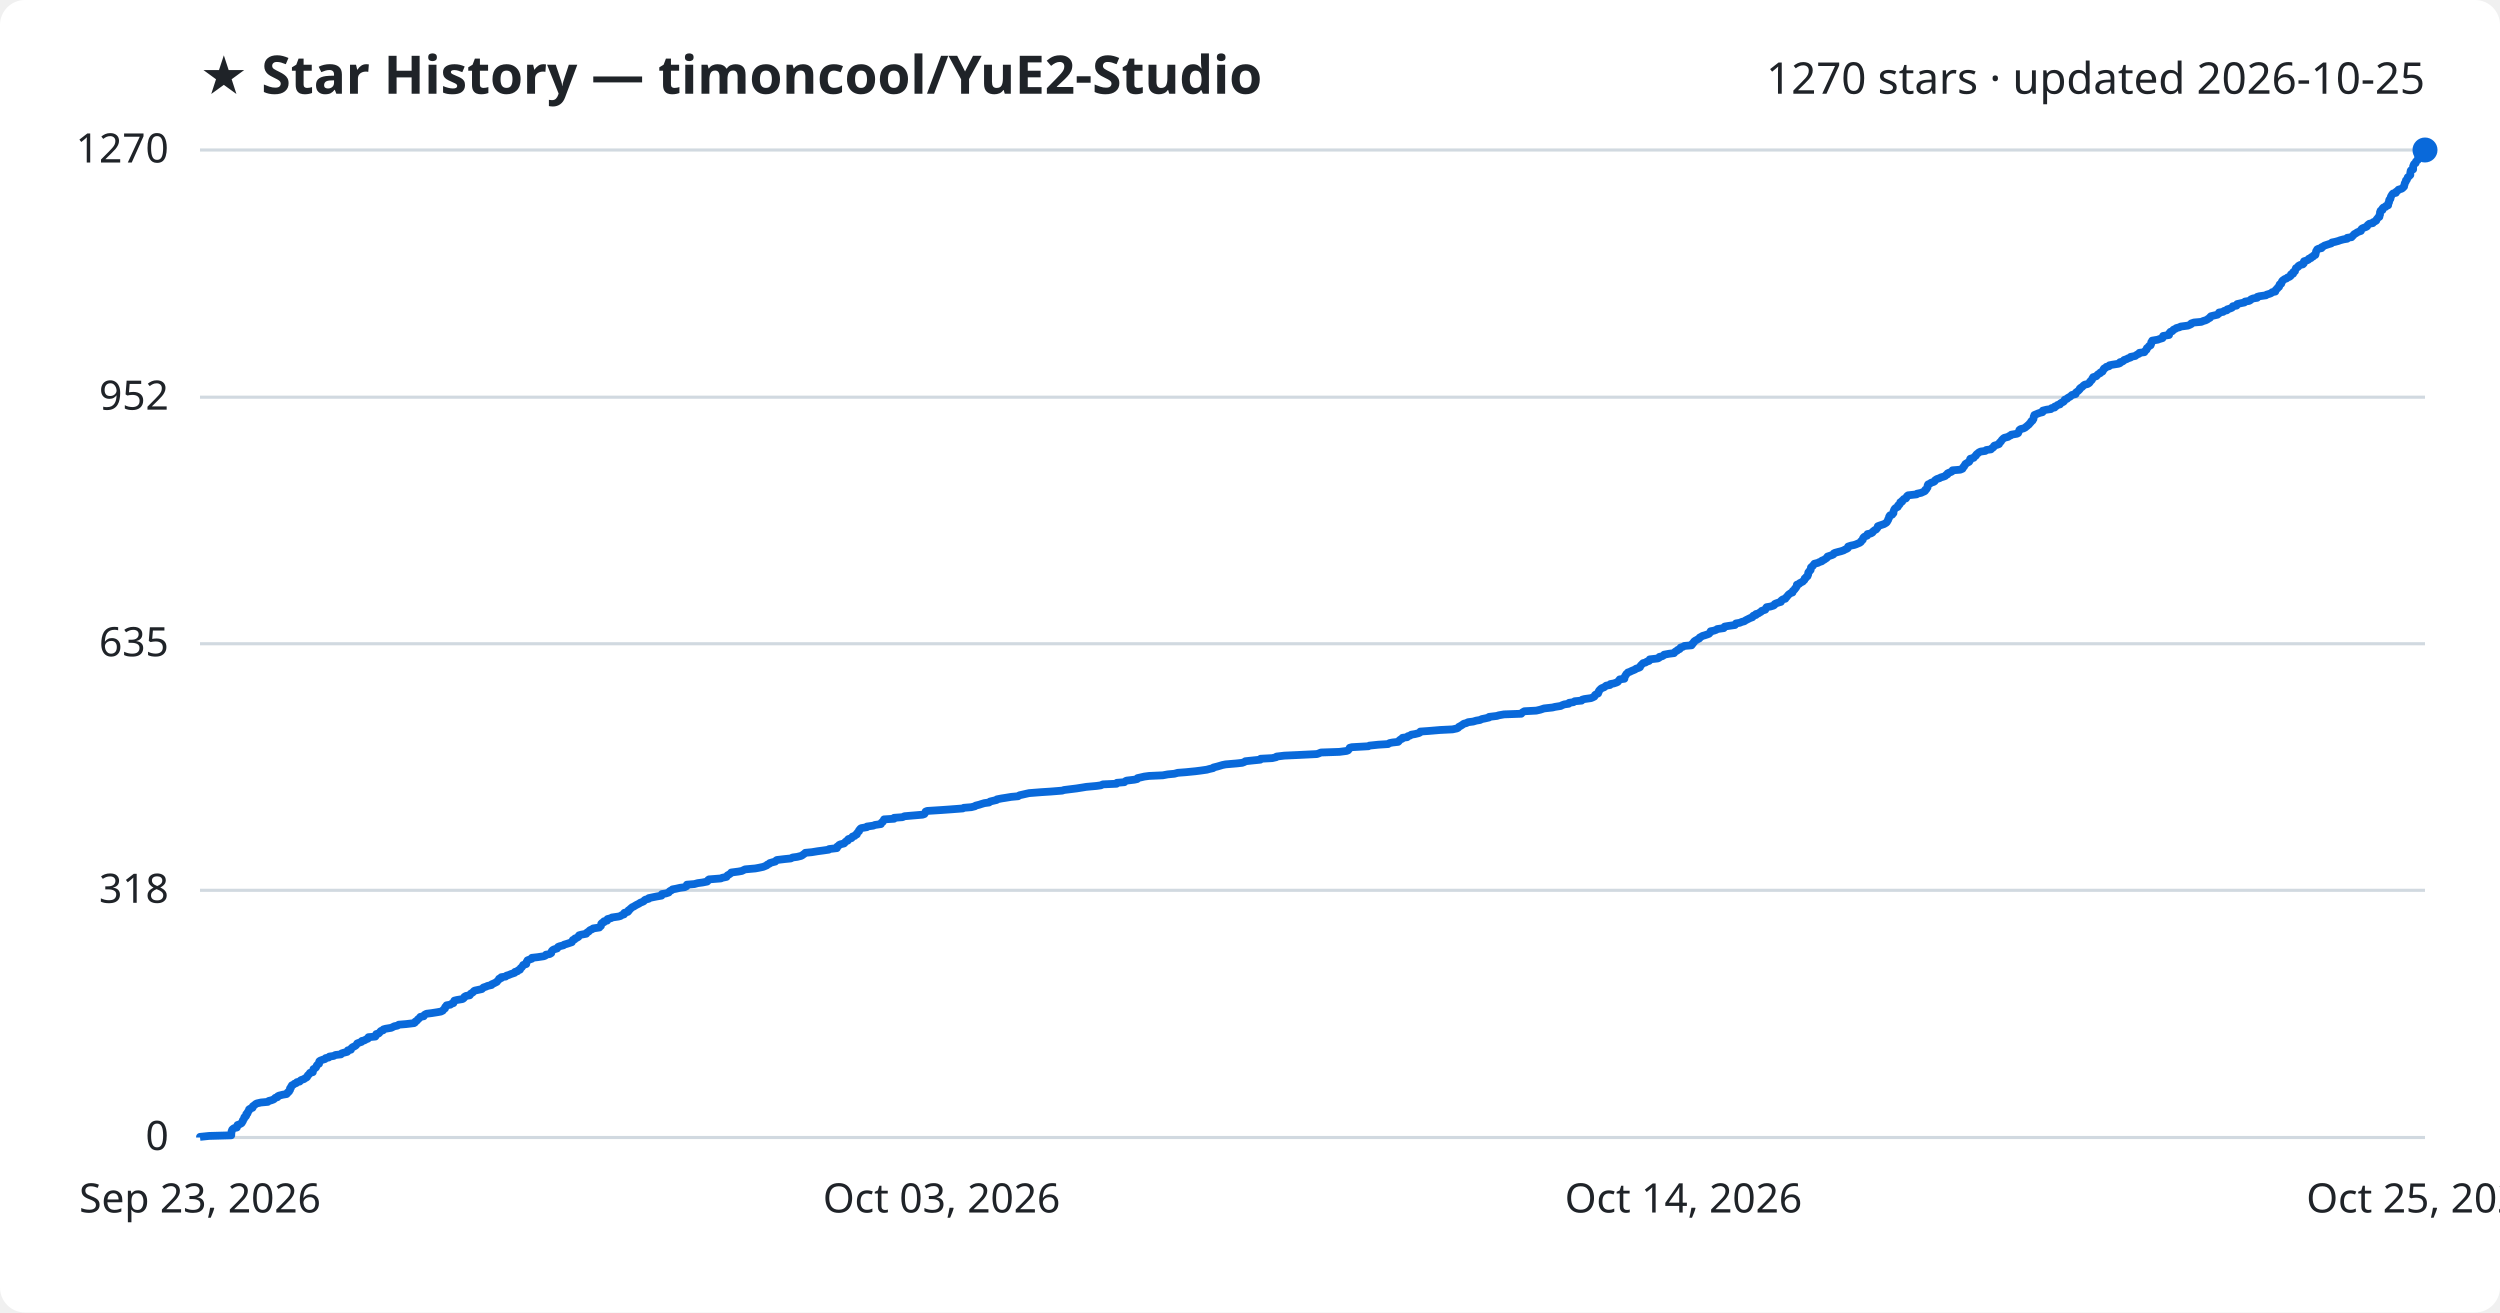
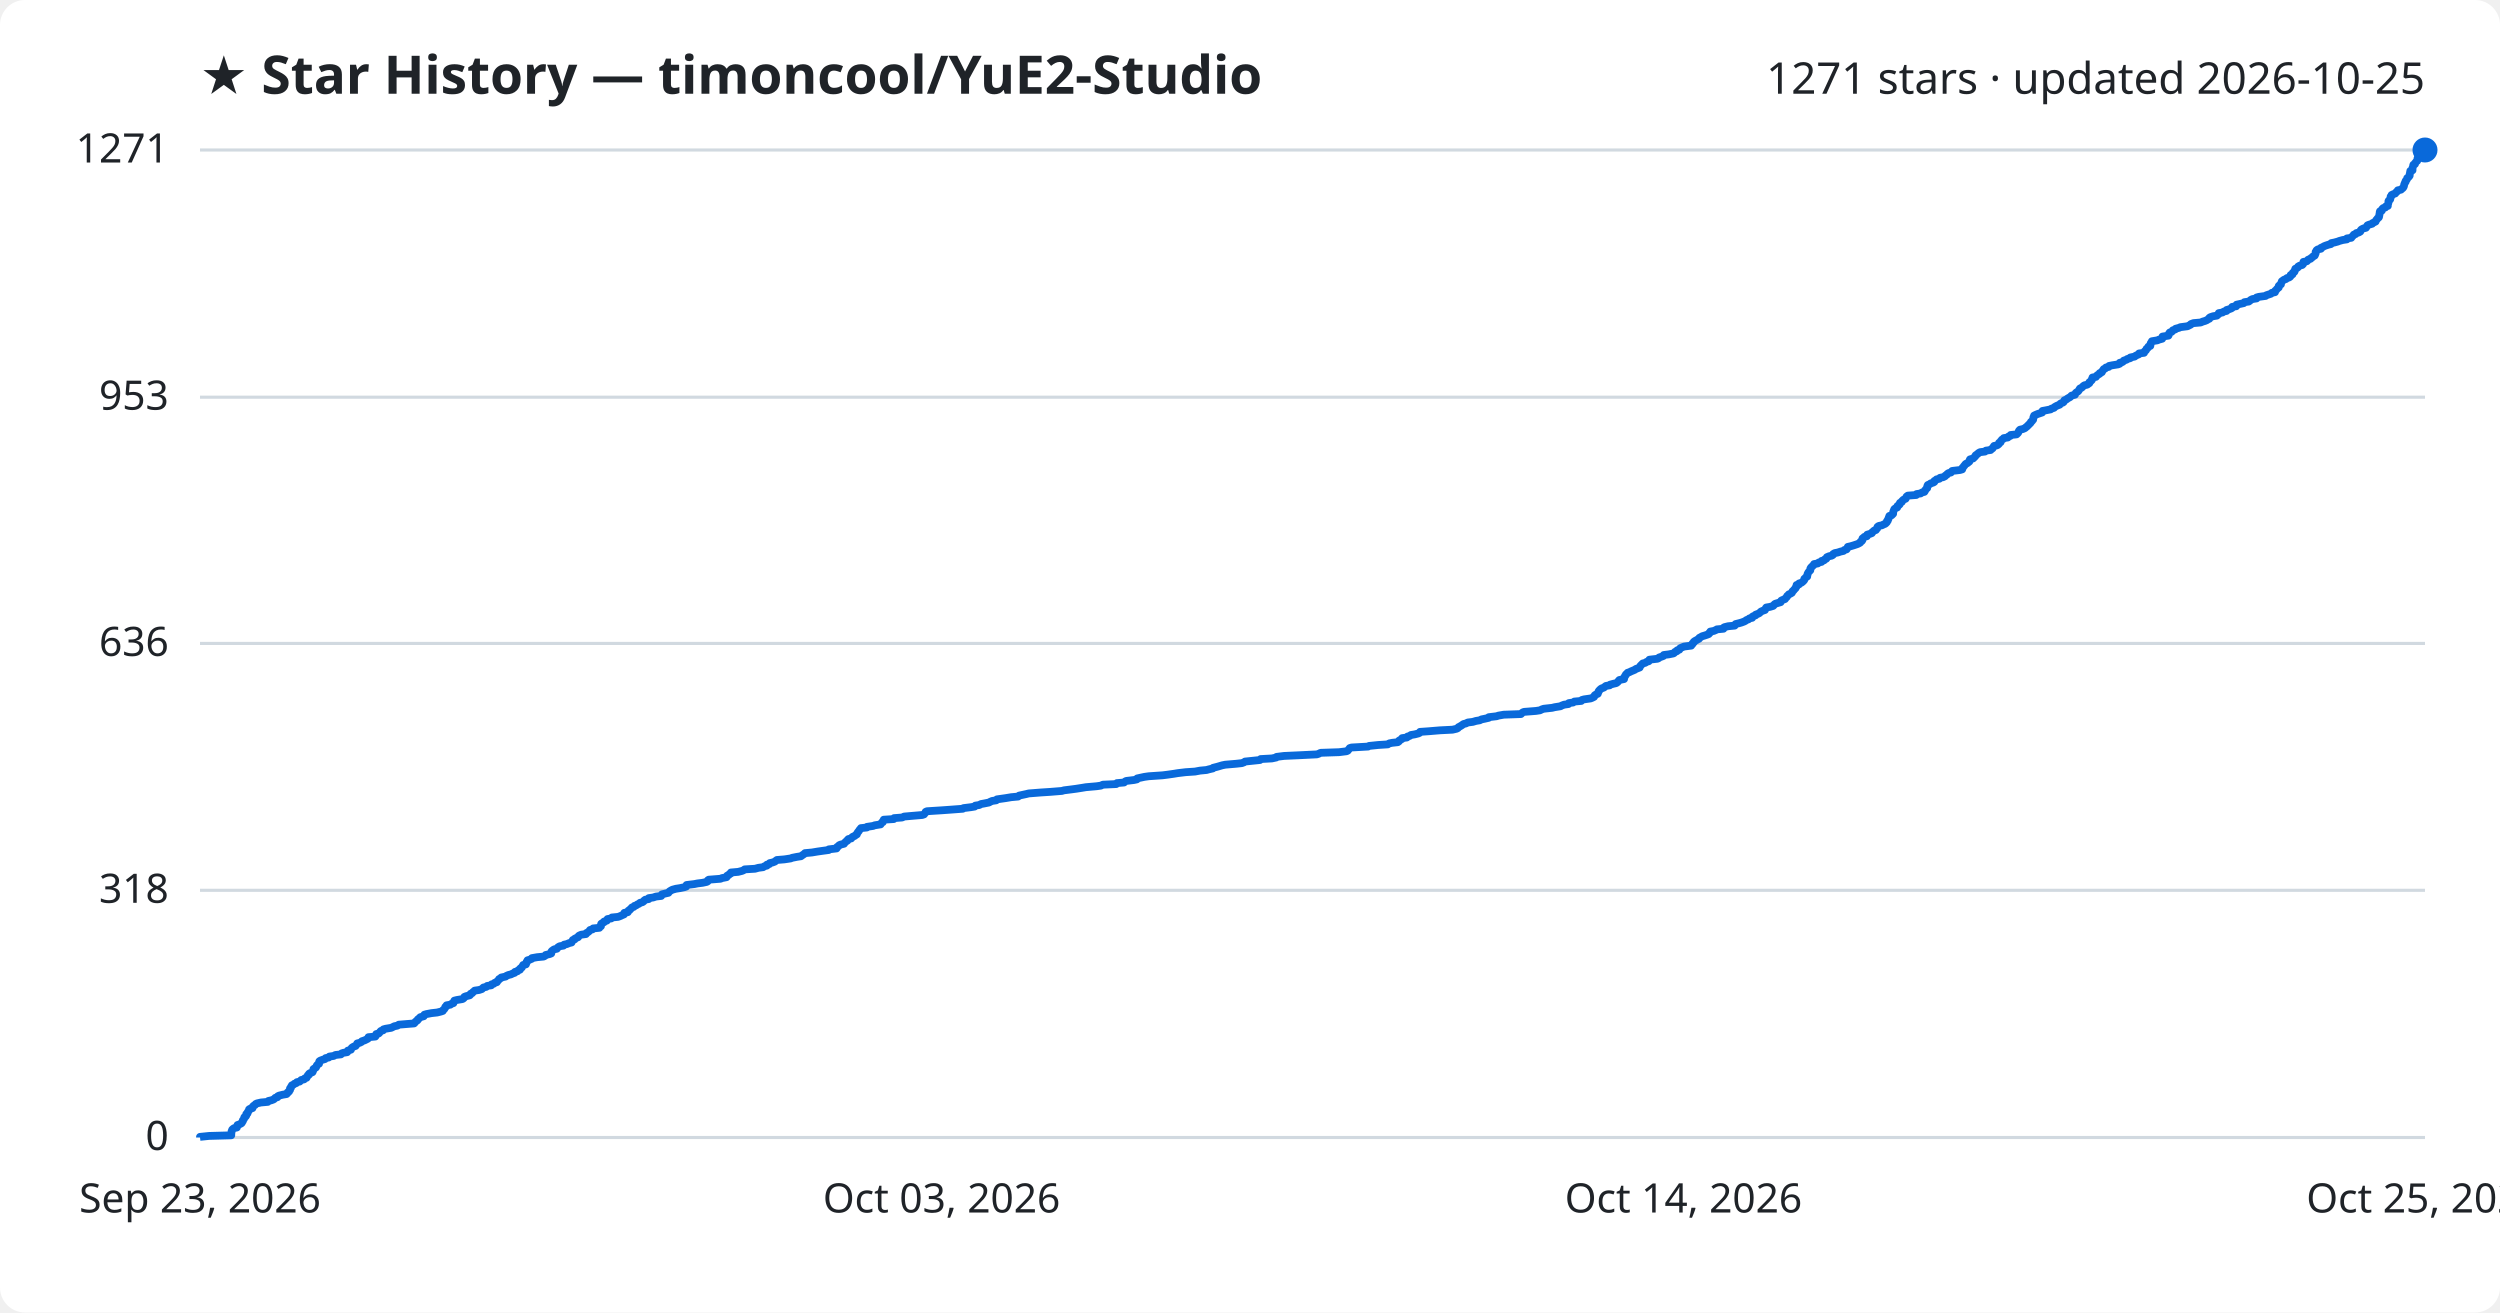
<svg xmlns="http://www.w3.org/2000/svg" viewBox="0 0 800 420" font-family="Segoe UI, sans-serif">
  <rect width="800" height="420" fill="#ffffff" rx="8" />
  <text x="64" y="30" fill="#1f2328" font-size="17" font-weight="700">★ Star History — timoncool/YuE2-Studio</text>
-   <text x="776" y="30" fill="#1f2328" font-size="14" text-anchor="end">1270 stars · updated 2026-10-25</text>
+   <text x="776" y="30" fill="#1f2328" font-size="14" text-anchor="end">1271 stars · updated 2026-10-25</text>
  <line x1="64" y1="364.0" x2="776" y2="364.0" stroke="#d1d9e0" stroke-width="1" />
  <text x="54" y="368.0" fill="#1f2328" font-size="13" text-anchor="end">0</text>
  <line x1="64" y1="284.9" x2="776" y2="284.9" stroke="#d1d9e0" stroke-width="1" />
  <text x="54" y="288.9" fill="#1f2328" font-size="13" text-anchor="end">318</text>
-   <line x1="64" y1="206.0" x2="776" y2="206.0" stroke="#d1d9e0" stroke-width="1" />
-   <text x="54" y="210.0" fill="#1f2328" font-size="13" text-anchor="end">635</text>
+   <line x1="64" y1="205.9" x2="776" y2="205.9" stroke="#d1d9e0" stroke-width="1" />
+   <text x="54" y="209.9" fill="#1f2328" font-size="13" text-anchor="end">636</text>
  <line x1="64" y1="127.1" x2="776" y2="127.1" stroke="#d1d9e0" stroke-width="1" />
-   <text x="54" y="131.1" fill="#1f2328" font-size="13" text-anchor="end">952</text>
+   <text x="54" y="131.1" fill="#1f2328" font-size="13" text-anchor="end">953</text>
  <line x1="64" y1="48.0" x2="776" y2="48.0" stroke="#d1d9e0" stroke-width="1" />
-   <text x="54" y="52.0" fill="#1f2328" font-size="13" text-anchor="end">1270</text>
-   <path d="M64.0,364.0 L64.0,363.8 L66.9,363.5 L74.0,363.3 L74.0,363.0 L74.0,362.8 L74.0,362.5 L74.1,362.3 L74.1,362.0 L74.2,361.8 L74.3,361.5 L74.5,361.3 L74.9,361.0 L75.8,360.8 L75.9,360.5 L75.9,360.3 L76.0,360.0 L76.6,359.8 L77.2,359.5 L77.4,359.3 L77.5,359.0 L77.7,358.8 L77.7,358.5 L77.9,358.3 L78.1,358.0 L78.1,357.8 L78.2,357.5 L78.6,357.3 L78.8,357.0 L78.8,356.8 L78.8,356.5 L79.2,356.3 L79.2,356.0 L79.3,355.8 L79.6,355.5 L79.7,355.3 L79.7,355.0 L80.0,354.8 L80.8,354.5 L80.9,354.3 L80.9,354.0 L81.2,353.8 L81.6,353.5 L81.8,353.3 L82.2,353.1 L83.5,352.8 L85.7,352.6 L86.0,352.3 L86.8,352.1 L87.6,351.8 L87.8,351.6 L88.1,351.3 L88.8,351.1 L88.9,350.8 L89.3,350.6 L90.5,350.3 L91.7,350.1 L92.0,349.8 L92.0,349.6 L92.5,349.3 L92.5,349.1 L92.8,348.8 L92.8,348.6 L92.8,348.3 L93.1,348.1 L93.1,347.8 L93.3,347.6 L93.4,347.3 L93.9,347.1 L94.2,346.8 L94.8,346.6 L95.0,346.3 L95.9,346.1 L96.1,345.8 L96.4,345.6 L97.3,345.3 L97.5,345.1 L98.1,344.8 L98.3,344.6 L98.4,344.3 L98.5,344.1 L98.9,343.8 L99.0,343.6 L99.2,343.3 L100.1,343.1 L100.1,342.9 L100.2,342.6 L100.3,342.4 L100.3,342.1 L100.7,341.9 L101.1,341.6 L101.2,341.4 L101.3,341.1 L101.4,340.9 L101.7,340.6 L102.1,340.4 L102.1,340.1 L102.1,339.9 L102.2,339.6 L102.5,339.4 L103.3,339.1 L104.0,338.9 L104.2,338.6 L105.2,338.4 L105.4,338.1 L106.8,337.9 L107.3,337.6 L109.1,337.4 L109.3,337.1 L109.9,336.9 L111.1,336.6 L111.3,336.4 L111.3,336.1 L112.3,335.9 L112.3,335.6 L112.5,335.4 L112.8,335.1 L113.3,334.9 L113.8,334.6 L114.0,334.4 L114.2,334.1 L114.3,333.9 L115.1,333.6 L115.7,333.4 L115.8,333.1 L116.7,332.9 L117.1,332.6 L117.7,332.4 L117.9,332.2 L117.9,331.9 L120.1,331.7 L120.3,331.4 L120.3,331.2 L120.4,330.9 L121.2,330.7 L121.5,330.4 L121.6,330.2 L121.9,329.9 L122.6,329.7 L122.7,329.4 L123.4,329.2 L125.2,328.9 L125.6,328.7 L126.2,328.4 L127.2,328.2 L127.6,327.9 L130.0,327.7 L132.5,327.4 L132.8,327.2 L132.9,326.9 L133.3,326.7 L133.6,326.4 L133.7,326.2 L134.1,325.9 L134.3,325.7 L134.5,325.4 L135.6,325.2 L135.7,324.9 L135.9,324.7 L136.5,324.4 L138.1,324.2 L140.0,323.9 L141.1,323.7 L141.7,323.4 L141.8,323.2 L142.1,322.9 L142.4,322.7 L142.4,322.4 L142.5,322.2 L142.9,321.9 L142.9,321.7 L144.1,321.5 L144.5,321.2 L145.1,321.0 L145.1,320.7 L145.3,320.5 L145.4,320.2 L146.2,320.0 L148.0,319.7 L148.3,319.5 L148.6,319.2 L148.6,319.0 L149.1,318.7 L150.3,318.5 L150.5,318.2 L150.6,318.0 L151.1,317.7 L151.4,317.5 L151.6,317.2 L151.9,317.0 L153.3,316.7 L154.2,316.5 L154.5,316.2 L154.7,316.0 L155.6,315.7 L156.0,315.5 L157.3,315.2 L157.3,315.0 L158.0,314.7 L158.4,314.5 L159.0,314.2 L159.1,314.0 L159.4,313.7 L159.6,313.5 L159.7,313.2 L160.4,313.0 L160.4,312.7 L161.8,312.5 L162.1,312.2 L162.8,312.0 L163.5,311.7 L164.1,311.5 L164.7,311.3 L164.8,311.0 L165.6,310.8 L165.8,310.5 L166.4,310.3 L166.5,310.0 L166.6,309.8 L167.0,309.5 L167.1,309.3 L167.4,309.0 L167.4,308.8 L168.4,308.5 L168.4,308.3 L168.5,308.0 L168.5,307.8 L168.8,307.5 L168.8,307.3 L169.6,307.0 L170.2,306.8 L170.2,306.5 L172.0,306.3 L174.0,306.0 L174.5,305.8 L174.7,305.5 L175.9,305.3 L176.4,305.0 L176.4,304.8 L176.5,304.5 L176.6,304.3 L176.9,304.0 L177.3,303.8 L178.3,303.5 L178.4,303.3 L178.6,303.0 L179.1,302.8 L180.3,302.5 L180.5,302.3 L181.5,302.0 L182.1,301.8 L183.0,301.5 L183.0,301.3 L183.3,301.0 L183.3,300.8 L183.9,300.6 L184.0,300.3 L184.6,300.1 L185.1,299.8 L185.1,299.6 L185.3,299.3 L186.0,299.1 L187.6,298.8 L187.6,298.6 L188.0,298.3 L188.4,298.1 L188.6,297.8 L188.9,297.6 L189.6,297.3 L189.8,297.1 L191.8,296.8 L191.9,296.6 L192.3,296.3 L192.3,296.1 L192.4,295.8 L192.4,295.6 L192.7,295.3 L193.3,295.1 L193.3,294.8 L194.3,294.6 L194.3,294.3 L194.4,294.1 L195.6,293.8 L195.8,293.6 L197.9,293.3 L198.6,293.1 L199.0,292.8 L199.7,292.6 L199.8,292.3 L199.8,292.1 L200.9,291.8 L201.1,291.6 L201.1,291.3 L201.5,291.1 L201.7,290.8 L202.0,290.6 L202.3,290.3 L202.8,290.1 L203.1,289.9 L203.6,289.6 L204.0,289.4 L204.6,289.1 L204.8,288.9 L205.6,288.6 L206.0,288.4 L206.2,288.1 L206.5,287.9 L207.6,287.6 L207.6,287.4 L209.0,287.1 L210.0,286.9 L211.7,286.6 L211.8,286.4 L211.8,286.1 L213.1,285.9 L214.0,285.6 L214.1,285.4 L214.4,285.1 L214.9,284.9 L215.2,284.6 L216.3,284.4 L217.6,284.1 L219.1,283.9 L219.7,283.6 L219.7,283.4 L219.8,283.1 L222.2,282.9 L223.3,282.6 L224.8,282.4 L226.3,282.1 L226.5,281.9 L226.6,281.6 L226.9,281.4 L230.7,281.1 L231.1,280.9 L232.5,280.6 L232.6,280.4 L232.8,280.1 L233.2,279.9 L233.5,279.7 L233.9,279.4 L234.0,279.2 L236.3,278.9 L237.4,278.7 L238.0,278.4 L238.4,278.2 L241.7,277.9 L242.8,277.7 L244.2,277.4 L244.7,277.2 L245.4,276.9 L245.5,276.7 L246.2,276.4 L246.3,276.2 L247.3,275.9 L248.1,275.7 L248.3,275.4 L248.6,275.2 L251.1,274.9 L253.1,274.7 L253.6,274.4 L255.1,274.2 L256.3,273.9 L256.7,273.7 L257.1,273.4 L257.4,273.2 L257.7,272.9 L259.8,272.7 L261.6,272.4 L263.1,272.2 L265.2,271.9 L265.3,271.7 L267.8,271.4 L267.9,271.2 L267.9,270.9 L268.3,270.7 L268.5,270.4 L268.9,270.2 L270.1,269.9 L270.3,269.7 L270.5,269.4 L270.8,269.2 L271.3,269.0 L271.3,268.7 L271.5,268.5 L272.5,268.2 L272.6,268.0 L272.8,267.7 L273.5,267.5 L273.7,267.2 L274.2,267.0 L274.2,266.7 L274.4,266.5 L274.6,266.2 L274.9,266.0 L274.9,265.7 L275.1,265.5 L275.3,265.2 L275.6,265.0 L277.4,264.7 L277.4,264.5 L279.5,264.2 L279.9,264.0 L281.9,263.7 L281.9,263.5 L282.1,263.2 L282.5,263.0 L282.6,262.7 L282.8,262.5 L282.9,262.2 L286.1,262.0 L286.1,261.7 L288.8,261.5 L289.4,261.2 L291.7,261.0 L295.2,260.7 L295.8,260.5 L296.0,260.2 L296.1,260.0 L296.2,259.7 L296.7,259.5 L301.4,259.2 L304.2,259.0 L308.1,258.7 L308.4,258.5 L310.8,258.3 L312.0,258.0 L312.2,257.8 L313.4,257.5 L314.0,257.3 L315.0,257.0 L316.5,256.8 L316.8,256.5 L317.6,256.3 L318.9,256.0 L319.0,255.8 L320.5,255.5 L321.8,255.3 L323.6,255.0 L325.8,254.8 L326.2,254.5 L327.1,254.3 L328.4,254.0 L329.3,253.8 L333.1,253.5 L336.2,253.3 L339.9,253.0 L340.5,252.8 L342.9,252.5 L344.5,252.3 L346.4,252.0 L347.6,251.8 L350.9,251.5 L352.3,251.3 L352.9,251.0 L357.3,250.8 L357.4,250.5 L359.8,250.3 L360.1,250.0 L360.5,249.8 L363.0,249.5 L363.9,249.3 L364.0,249.0 L364.9,248.8 L366.2,248.5 L367.7,248.3 L372.1,248.1 L373.7,247.8 L375.8,247.6 L376.9,247.3 L379.5,247.1 L382.5,246.8 L384.1,246.6 L386.2,246.3 L386.9,246.1 L388.2,245.8 L388.3,245.6 L389.5,245.3 L390.2,245.1 L391.2,244.8 L392.2,244.6 L395.7,244.3 L397.5,244.1 L398.3,243.8 L398.5,243.6 L401.3,243.3 L403.3,243.1 L403.4,242.8 L407.1,242.6 L408.4,242.3 L408.5,242.1 L411.0,241.8 L415.4,241.6 L421.4,241.3 L422.0,241.1 L422.7,240.8 L428.6,240.6 L430.9,240.3 L431.4,240.1 L431.6,239.8 L431.8,239.6 L431.9,239.3 L432.6,239.1 L437.9,238.8 L438.2,238.6 L441.1,238.3 L444.2,238.1 L444.6,237.8 L445.6,237.6 L447.4,237.4 L447.7,237.1 L447.8,236.9 L448.2,236.6 L448.7,236.4 L448.8,236.1 L450.3,235.9 L450.5,235.6 L451.2,235.4 L451.6,235.1 L452.8,234.9 L454.0,234.6 L454.4,234.4 L454.5,234.1 L457.3,233.9 L460.8,233.6 L464.8,233.4 L466.2,233.1 L466.6,232.9 L466.8,232.6 L467.2,232.4 L467.7,232.1 L468.0,231.9 L468.4,231.6 L469.2,231.4 L469.8,231.1 L471.4,230.9 L472.4,230.6 L473.6,230.4 L474.2,230.1 L475.2,229.9 L476.5,229.6 L476.5,229.4 L479.0,229.1 L479.6,228.9 L481.3,228.6 L486.8,228.4 L487.0,228.1 L487.3,227.9 L487.8,227.6 L491.6,227.4 L492.9,227.1 L493.5,226.9 L494.1,226.7 L496.8,226.4 L497.6,226.2 L499.5,225.9 L499.8,225.7 L500.6,225.4 L502.0,225.2 L502.1,224.9 L503.5,224.7 L503.9,224.4 L506.1,224.2 L506.3,223.9 L507.0,223.7 L509.1,223.4 L509.6,223.2 L510.2,222.9 L510.3,222.7 L510.4,222.4 L510.7,222.2 L511.4,221.9 L511.4,221.7 L511.6,221.4 L511.6,221.2 L511.8,220.9 L512.0,220.7 L512.3,220.4 L512.6,220.2 L513.4,219.9 L513.6,219.7 L514.0,219.4 L515.2,219.2 L515.3,218.9 L516.4,218.7 L517.3,218.4 L517.7,218.2 L517.9,217.9 L518.1,217.7 L518.3,217.4 L519.8,217.2 L519.8,216.9 L519.8,216.7 L520.0,216.5 L520.1,216.2 L520.3,216.0 L520.4,215.7 L520.7,215.5 L520.9,215.2 L521.5,215.0 L522.1,214.7 L522.6,214.5 L523.3,214.2 L523.5,214.0 L524.4,213.7 L524.8,213.5 L524.9,213.2 L525.0,213.0 L525.3,212.7 L525.5,212.5 L525.8,212.2 L526.6,212.0 L527.0,211.7 L527.7,211.5 L527.9,211.2 L527.9,211.0 L530.5,210.7 L530.9,210.5 L531.0,210.2 L531.9,210.0 L532.4,209.7 L532.5,209.5 L534.1,209.2 L535.7,209.0 L535.9,208.7 L536.1,208.5 L536.7,208.2 L536.8,208.0 L537.5,207.7 L537.6,207.5 L537.8,207.2 L538.5,207.0 L539.0,206.7 L541.3,206.5 L541.3,206.2 L541.7,206.0 L541.7,205.8 L542.1,205.5 L542.1,205.3 L542.5,205.0 L542.9,204.8 L543.4,204.5 L543.8,204.3 L543.9,204.0 L544.3,203.8 L544.8,203.5 L545.5,203.3 L546.4,203.0 L546.9,202.8 L547.1,202.5 L547.4,202.3 L547.4,202.0 L548.5,201.8 L549.3,201.5 L549.5,201.3 L551.6,201.0 L551.6,200.8 L551.9,200.5 L553.1,200.3 L555.2,200.0 L555.3,199.8 L555.5,199.5 L556.7,199.3 L557.4,199.0 L558.2,198.8 L558.6,198.5 L559.0,198.3 L559.6,198.0 L560.0,197.8 L560.8,197.5 L560.8,197.3 L561.1,197.0 L561.9,196.8 L561.9,196.5 L562.7,196.3 L563.1,196.0 L563.5,195.8 L563.7,195.5 L564.3,195.3 L564.9,195.1 L565.0,194.8 L565.1,194.6 L565.3,194.3 L566.5,194.1 L567.5,193.8 L567.8,193.6 L567.9,193.3 L568.3,193.1 L569.2,192.8 L569.9,192.6 L569.9,192.3 L570.1,192.1 L570.5,191.8 L571.3,191.6 L571.4,191.3 L571.7,191.1 L571.9,190.8 L572.1,190.6 L572.3,190.3 L572.6,190.1 L573.0,189.8 L573.6,189.6 L573.6,189.3 L573.7,189.1 L574.1,188.8 L574.3,188.6 L574.4,188.3 L574.7,188.1 L574.8,187.8 L575.0,187.6 L575.0,187.3 L575.0,187.1 L575.8,186.8 L575.9,186.6 L576.5,186.3 L576.9,186.1 L577.1,185.8 L577.4,185.6 L577.5,185.3 L577.5,185.1 L577.9,184.9 L578.0,184.6 L578.4,184.4 L578.5,184.1 L578.6,183.9 L578.6,183.6 L578.6,183.4 L578.7,183.1 L579.0,182.9 L579.1,182.6 L579.4,182.4 L579.4,182.1 L579.5,181.9 L579.5,181.6 L579.7,181.4 L580.1,181.1 L580.2,180.9 L580.5,180.6 L580.6,180.4 L581.8,180.1 L582.1,179.9 L583.0,179.6 L583.0,179.4 L583.8,179.1 L584.0,178.9 L584.5,178.6 L584.7,178.4 L584.8,178.1 L585.4,177.9 L586.3,177.6 L586.7,177.4 L586.8,177.1 L587.2,176.9 L588.3,176.6 L589.1,176.4 L590.0,176.1 L590.3,175.9 L591.0,175.6 L591.3,175.4 L591.3,175.1 L591.4,174.9 L592.3,174.6 L593.3,174.4 L593.9,174.2 L594.6,173.9 L595.1,173.7 L595.5,173.4 L595.5,173.2 L595.9,172.9 L596.1,172.7 L596.1,172.4 L596.2,172.2 L596.4,171.9 L596.7,171.7 L597.5,171.4 L597.6,171.2 L597.6,170.9 L598.7,170.7 L599.2,170.4 L599.2,170.2 L599.6,169.9 L599.8,169.7 L600.4,169.4 L600.5,169.2 L600.8,168.9 L600.9,168.7 L600.9,168.4 L601.4,168.2 L602.3,167.9 L602.9,167.7 L603.4,167.4 L603.7,167.2 L603.9,166.9 L604.0,166.7 L604.2,166.4 L604.2,166.2 L604.4,165.9 L604.5,165.7 L604.5,165.4 L604.6,165.2 L604.8,164.9 L605.5,164.7 L605.7,164.4 L605.9,164.2 L605.9,163.9 L605.9,163.7 L606.0,163.5 L606.1,163.2 L606.2,163.0 L606.4,162.7 L606.7,162.5 L607.3,162.2 L607.3,162.0 L607.4,161.7 L607.8,161.5 L608.0,161.2 L608.0,161.0 L608.1,160.7 L608.7,160.5 L608.7,160.2 L609.0,160.0 L609.2,159.7 L609.9,159.5 L610.1,159.2 L610.1,159.0 L610.3,158.7 L610.6,158.5 L613.3,158.2 L613.4,158.0 L614.8,157.7 L615.2,157.5 L615.9,157.2 L616.1,157.0 L616.1,156.7 L616.5,156.5 L616.6,156.2 L616.8,156.0 L616.8,155.7 L616.8,155.5 L616.9,155.2 L617.0,155.0 L617.7,154.7 L617.9,154.5 L618.8,154.2 L619.1,154.0 L619.2,153.7 L619.5,153.5 L619.8,153.3 L620.7,153.0 L621.0,152.8 L622.0,152.5 L622.5,152.3 L622.7,152.0 L623.2,151.8 L623.2,151.5 L623.6,151.3 L624.4,151.0 L624.7,150.8 L624.8,150.5 L627.3,150.3 L628.0,150.0 L628.1,149.8 L628.2,149.5 L628.5,149.3 L628.6,149.0 L628.8,148.8 L628.9,148.5 L629.2,148.3 L629.7,148.0 L630.1,147.8 L630.3,147.5 L630.4,147.3 L630.4,147.0 L630.5,146.8 L631.6,146.5 L631.7,146.3 L632.0,146.0 L632.3,145.8 L632.4,145.5 L632.6,145.3 L633.0,145.0 L633.2,144.8 L633.8,144.5 L635.3,144.3 L635.6,144.0 L637.1,143.8 L637.3,143.5 L637.7,143.3 L638.0,143.0 L638.0,142.8 L638.2,142.6 L639.2,142.3 L639.7,142.1 L639.8,141.8 L639.9,141.6 L640.3,141.3 L640.4,141.1 L640.6,140.8 L640.8,140.6 L641.1,140.3 L641.4,140.1 L642.6,139.8 L642.8,139.6 L643.5,139.3 L643.6,139.1 L645.4,138.8 L645.8,138.6 L645.9,138.3 L646.0,138.1 L646.2,137.8 L646.2,137.6 L646.6,137.3 L647.5,137.1 L648.1,136.8 L648.3,136.6 L648.7,136.3 L648.9,136.1 L649.3,135.8 L649.4,135.6 L649.7,135.3 L649.9,135.1 L650.0,134.8 L650.4,134.6 L650.5,134.3 L650.7,134.1 L650.7,133.8 L650.8,133.6 L650.8,133.3 L651.0,133.1 L651.0,132.8 L651.5,132.6 L652.2,132.3 L652.8,132.1 L653.6,131.9 L653.7,131.6 L653.7,131.4 L654.9,131.1 L656.3,130.9 L656.5,130.6 L657.5,130.4 L657.5,130.1 L658.1,129.9 L658.4,129.6 L659.2,129.4 L659.3,129.1 L659.6,128.9 L660.3,128.6 L660.5,128.4 L660.6,128.1 L660.7,127.9 L661.5,127.6 L661.6,127.4 L662.1,127.1 L662.5,126.9 L662.8,126.6 L663.0,126.4 L664.2,126.1 L664.2,125.9 L664.3,125.6 L664.6,125.4 L665.0,125.1 L665.2,124.9 L665.5,124.6 L665.5,124.4 L665.8,124.1 L666.2,123.9 L666.5,123.6 L666.7,123.4 L667.1,123.1 L668.0,122.9 L668.5,122.6 L668.7,122.4 L668.8,122.1 L669.0,121.9 L669.3,121.7 L669.5,121.4 L669.5,121.2 L669.7,120.9 L669.8,120.7 L670.8,120.4 L671.0,120.2 L671.2,119.9 L671.5,119.7 L672.1,119.4 L672.1,119.2 L672.8,118.9 L672.8,118.7 L673.1,118.4 L673.1,118.2 L673.3,117.9 L673.8,117.7 L674.0,117.4 L674.9,117.2 L675.0,116.9 L676.0,116.7 L677.9,116.4 L678.4,116.2 L678.4,115.9 L679.2,115.7 L679.6,115.4 L679.7,115.2 L680.6,114.9 L680.9,114.7 L681.8,114.4 L681.8,114.2 L683.3,113.9 L683.5,113.7 L684.0,113.4 L684.5,113.2 L684.6,112.9 L686.2,112.7 L686.4,112.4 L686.5,112.2 L686.9,111.9 L686.9,111.7 L687.0,111.4 L687.3,111.2 L687.5,111.0 L687.7,110.7 L688.2,110.5 L688.3,110.2 L688.4,110.0 L688.4,109.7 L688.4,109.5 L688.7,109.2 L688.7,109.0 L690.5,108.7 L691.0,108.5 L692.0,108.2 L692.1,108.0 L692.1,107.7 L692.2,107.5 L694.1,107.2 L694.1,107.0 L694.1,106.7 L694.3,106.5 L694.5,106.2 L695.1,106.0 L695.4,105.7 L695.5,105.5 L696.2,105.2 L696.4,105.0 L697.5,104.7 L697.8,104.5 L700.1,104.2 L700.6,104.0 L701.2,103.7 L701.2,103.5 L702.1,103.2 L704.4,103.0 L705.1,102.7 L705.8,102.5 L706.4,102.2 L706.6,102.0 L707.2,101.7 L707.2,101.5 L707.5,101.2 L708.3,101.0 L709.6,100.7 L709.8,100.5 L710.1,100.3 L710.1,100.0 L711.4,99.8 L711.7,99.5 L712.6,99.3 L712.7,99.0 L713.4,98.8 L714.2,98.5 L714.4,98.3 L714.5,98.0 L715.7,97.8 L715.8,97.5 L715.9,97.3 L717.2,97.0 L718.2,96.8 L718.4,96.5 L719.7,96.3 L720.2,96.0 L720.3,95.8 L721.0,95.5 L722.3,95.3 L722.3,95.0 L723.0,94.8 L725.1,94.5 L725.3,94.3 L726.3,94.0 L726.8,93.8 L727.1,93.5 L728.1,93.3 L728.2,93.0 L728.2,92.8 L728.5,92.5 L728.8,92.3 L728.9,92.0 L729.3,91.8 L729.4,91.5 L729.4,91.3 L729.5,91.0 L730.0,90.8 L730.0,90.5 L730.2,90.3 L730.2,90.1 L730.4,89.8 L730.7,89.6 L731.1,89.3 L731.7,89.1 L732.0,88.8 L732.6,88.6 L733.0,88.3 L733.1,88.1 L733.1,87.8 L733.8,87.6 L733.8,87.3 L733.8,87.1 L734.4,86.8 L734.4,86.6 L734.5,86.3 L734.6,86.1 L734.7,85.8 L735.1,85.6 L735.5,85.3 L735.5,85.1 L736.0,84.8 L736.9,84.6 L737.2,84.3 L737.2,84.1 L737.2,83.8 L737.3,83.6 L738.3,83.3 L738.7,83.1 L738.8,82.8 L739.5,82.6 L739.6,82.3 L740.2,82.1 L740.3,81.8 L740.9,81.6 L741.0,81.3 L741.0,81.1 L741.1,80.8 L741.1,80.6 L741.2,80.3 L741.4,80.1 L741.5,79.8 L741.9,79.6 L742.9,79.4 L742.9,79.1 L743.4,78.9 L743.8,78.6 L744.4,78.4 L745.3,78.1 L746.0,77.9 L746.2,77.6 L747.2,77.4 L748.3,77.1 L748.8,76.9 L749.9,76.6 L751.1,76.4 L751.1,76.1 L752.5,75.9 L752.7,75.6 L753.0,75.4 L753.2,75.1 L753.4,74.9 L754.0,74.6 L754.2,74.4 L754.9,74.1 L755.5,73.9 L755.5,73.6 L755.6,73.4 L755.9,73.1 L756.4,72.9 L757.2,72.6 L757.5,72.4 L757.6,72.1 L757.8,71.9 L758.2,71.6 L759.3,71.4 L759.4,71.1 L759.9,70.9 L760.4,70.6 L760.4,70.4 L760.6,70.1 L760.8,69.9 L761.0,69.6 L761.4,69.4 L761.4,69.1 L761.4,68.9 L761.6,68.7 L761.6,68.4 L761.6,68.2 L761.6,67.9 L761.7,67.7 L761.8,67.4 L762.4,67.2 L762.4,66.9 L762.4,66.7 L762.7,66.4 L763.4,66.2 L763.5,65.9 L764.2,65.7 L764.2,65.4 L764.3,65.2 L764.3,64.9 L764.5,64.7 L764.5,64.4 L764.5,64.2 L764.6,63.9 L764.9,63.7 L765.0,63.4 L765.0,63.2 L765.1,62.9 L765.2,62.7 L765.4,62.4 L765.5,62.2 L765.8,61.9 L766.7,61.7 L766.7,61.4 L767.0,61.2 L767.4,60.9 L767.5,60.7 L768.5,60.4 L768.8,60.2 L769.1,59.9 L769.3,59.7 L769.3,59.4 L769.4,59.2 L769.5,58.9 L769.5,58.7 L769.6,58.5 L769.8,58.2 L769.9,58.0 L769.9,57.7 L770.2,57.5 L770.3,57.2 L770.4,57.0 L770.5,56.7 L770.8,56.5 L771.1,56.2 L771.3,56.0 L771.3,55.7 L771.3,55.5 L771.3,55.2 L771.4,55.0 L771.4,54.7 L771.5,54.5 L772.2,54.2 L772.2,54.0 L772.2,53.7 L772.2,53.5 L772.2,53.2 L772.3,53.0 L772.4,52.7 L772.5,52.5 L773.0,52.2 L773.0,52.0 L773.1,51.7 L773.3,51.5 L773.7,51.2 L773.7,51.0 L773.8,50.7 L773.8,50.5 L774.0,50.2 L774.0,50.0 L774.5,49.7 L774.7,49.5 L775.0,49.2 L775.0,49.0 L775.1,48.7 L775.6,48.5 L776.0,48.2 L776.0,48.0 L776.0,48.0" fill="none" stroke="#0969da" stroke-width="2.5" stroke-linejoin="round" />
+   <text x="54" y="52.0" fill="#1f2328" font-size="13" text-anchor="end">1271</text>
+   <path d="M64.0,364.0 L64.0,363.8 L66.9,363.5 L74.0,363.3 L74.0,363.0 L74.0,362.8 L74.0,362.5 L74.1,362.3 L74.1,362.0 L74.2,361.8 L74.3,361.5 L74.5,361.3 L74.9,361.0 L75.8,360.8 L75.9,360.5 L75.9,360.3 L76.0,360.0 L76.6,359.8 L77.2,359.5 L77.4,359.3 L77.5,359.0 L77.7,358.8 L77.7,358.5 L77.9,358.3 L78.1,358.0 L78.1,357.8 L78.2,357.5 L78.6,357.3 L78.8,357.0 L78.8,356.8 L78.8,356.5 L79.2,356.3 L79.2,356.0 L79.3,355.8 L79.6,355.5 L79.7,355.3 L79.7,355.0 L80.0,354.8 L80.8,354.6 L80.9,354.3 L80.9,354.1 L81.2,353.8 L81.6,353.6 L81.8,353.3 L82.2,353.1 L83.5,352.8 L85.7,352.6 L85.9,352.3 L86.8,352.1 L87.6,351.8 L87.8,351.6 L88.1,351.3 L88.8,351.1 L88.9,350.8 L89.3,350.6 L90.5,350.3 L91.7,350.1 L92.0,349.8 L92.0,349.6 L92.5,349.3 L92.5,349.1 L92.8,348.8 L92.8,348.6 L92.8,348.3 L93.1,348.1 L93.1,347.8 L93.3,347.6 L93.4,347.3 L93.9,347.1 L94.2,346.8 L94.8,346.6 L95.0,346.3 L95.9,346.1 L96.1,345.9 L96.4,345.6 L97.3,345.4 L97.5,345.1 L98.1,344.9 L98.2,344.6 L98.4,344.4 L98.5,344.1 L98.9,343.9 L98.9,343.6 L99.2,343.4 L100.0,343.1 L100.1,342.9 L100.2,342.6 L100.3,342.4 L100.3,342.1 L100.6,341.9 L101.1,341.6 L101.2,341.4 L101.3,341.1 L101.4,340.9 L101.7,340.6 L102.1,340.4 L102.1,340.1 L102.1,339.9 L102.2,339.6 L102.5,339.4 L103.3,339.1 L104.0,338.9 L104.2,338.6 L105.2,338.4 L105.4,338.1 L106.8,337.9 L107.3,337.6 L109.1,337.4 L109.3,337.1 L109.9,336.9 L111.1,336.7 L111.3,336.4 L111.3,336.2 L112.3,335.9 L112.3,335.7 L112.5,335.4 L112.7,335.2 L113.2,334.9 L113.8,334.7 L114.0,334.4 L114.2,334.2 L114.3,333.9 L115.1,333.7 L115.7,333.4 L115.8,333.2 L116.7,332.9 L117.1,332.7 L117.7,332.4 L117.9,332.2 L117.9,331.9 L120.1,331.7 L120.3,331.4 L120.3,331.2 L120.4,330.9 L121.2,330.7 L121.5,330.4 L121.6,330.2 L121.9,329.9 L122.6,329.7 L122.7,329.4 L123.4,329.2 L125.2,328.9 L125.6,328.7 L126.2,328.4 L127.2,328.2 L127.6,327.9 L130.0,327.7 L132.5,327.5 L132.8,327.2 L132.9,327.0 L133.3,326.7 L133.6,326.5 L133.7,326.2 L134.0,326.0 L134.3,325.7 L134.5,325.5 L135.6,325.2 L135.7,325.0 L135.8,324.7 L136.5,324.5 L138.1,324.2 L139.9,324.0 L141.1,323.7 L141.7,323.5 L141.8,323.2 L142.1,323.0 L142.3,322.7 L142.4,322.5 L142.5,322.2 L142.9,322.0 L142.9,321.7 L144.1,321.5 L144.5,321.2 L145.1,321.0 L145.1,320.7 L145.3,320.5 L145.4,320.2 L146.2,320.0 L148.0,319.7 L148.3,319.5 L148.6,319.2 L148.6,319.0 L149.1,318.8 L150.3,318.5 L150.5,318.3 L150.6,318.0 L151.1,317.8 L151.3,317.5 L151.6,317.3 L151.9,317.0 L153.3,316.8 L154.2,316.5 L154.4,316.3 L154.7,316.0 L155.6,315.8 L155.9,315.5 L157.2,315.3 L157.3,315.0 L158.0,314.8 L158.3,314.5 L159.0,314.3 L159.1,314.0 L159.4,313.8 L159.6,313.5 L159.7,313.3 L160.3,313.0 L160.4,312.8 L161.8,312.5 L162.0,312.3 L162.7,312.0 L163.5,311.8 L164.1,311.5 L164.7,311.3 L164.8,311.0 L165.6,310.8 L165.8,310.5 L166.4,310.3 L166.4,310.0 L166.6,309.8 L167.0,309.6 L167.1,309.3 L167.3,309.1 L167.4,308.8 L168.3,308.6 L168.4,308.3 L168.5,308.1 L168.5,307.8 L168.8,307.6 L168.8,307.3 L169.5,307.1 L170.2,306.8 L170.2,306.6 L171.9,306.3 L174.0,306.1 L174.5,305.8 L174.6,305.6 L175.9,305.3 L176.4,305.1 L176.4,304.8 L176.4,304.6 L176.6,304.3 L176.9,304.1 L177.3,303.8 L178.2,303.6 L178.4,303.3 L178.6,303.1 L179.1,302.8 L180.3,302.6 L180.5,302.3 L181.4,302.1 L182.1,301.8 L182.9,301.6 L183.0,301.3 L183.2,301.1 L183.3,300.8 L183.9,300.6 L183.9,300.4 L184.5,300.1 L185.0,299.9 L185.1,299.6 L185.3,299.4 L186.0,299.1 L187.5,298.9 L187.6,298.6 L188.0,298.4 L188.4,298.1 L188.6,297.9 L188.8,297.6 L189.6,297.4 L189.8,297.1 L191.8,296.9 L191.9,296.6 L192.3,296.4 L192.3,296.1 L192.3,295.9 L192.4,295.6 L192.7,295.4 L193.3,295.1 L193.3,294.9 L194.2,294.6 L194.2,294.4 L194.4,294.1 L195.6,293.9 L195.8,293.6 L197.8,293.4 L198.6,293.1 L199.0,292.9 L199.7,292.6 L199.7,292.4 L199.8,292.1 L200.9,291.9 L201.0,291.7 L201.1,291.4 L201.5,291.2 L201.7,290.9 L202.0,290.7 L202.2,290.4 L202.8,290.2 L203.0,289.9 L203.6,289.7 L204.0,289.4 L204.5,289.2 L204.8,288.9 L205.6,288.7 L206.0,288.4 L206.1,288.2 L206.5,287.9 L207.6,287.7 L207.6,287.4 L209.0,287.2 L209.9,286.9 L211.6,286.7 L211.7,286.4 L211.8,286.2 L213.0,285.9 L213.9,285.7 L214.1,285.4 L214.3,285.2 L214.8,284.9 L215.2,284.7 L216.3,284.4 L217.6,284.2 L219.0,283.9 L219.6,283.7 L219.7,283.4 L219.7,283.2 L222.2,282.9 L223.2,282.7 L224.8,282.5 L226.2,282.2 L226.5,282.0 L226.5,281.7 L226.8,281.5 L230.6,281.2 L231.0,281.0 L232.5,280.7 L232.6,280.5 L232.7,280.2 L233.2,280.0 L233.4,279.7 L233.9,279.5 L233.9,279.2 L236.2,279.0 L237.4,278.7 L237.9,278.5 L238.3,278.2 L241.6,278.0 L242.7,277.7 L244.2,277.5 L244.6,277.2 L245.4,277.0 L245.4,276.7 L246.2,276.5 L246.3,276.2 L247.2,276.0 L248.0,275.7 L248.2,275.5 L248.6,275.2 L251.0,275.0 L253.0,274.7 L253.5,274.5 L255.0,274.2 L256.3,274.0 L256.7,273.7 L257.0,273.5 L257.3,273.3 L257.6,273.0 L259.8,272.8 L261.6,272.5 L263.0,272.3 L265.2,272.0 L265.2,271.8 L267.7,271.5 L267.8,271.3 L267.9,271.0 L268.3,270.8 L268.5,270.5 L268.9,270.3 L270.1,270.0 L270.2,269.8 L270.5,269.5 L270.7,269.3 L271.2,269.0 L271.2,268.8 L271.5,268.5 L272.4,268.3 L272.6,268.0 L272.8,267.8 L273.5,267.5 L273.7,267.3 L274.2,267.0 L274.2,266.8 L274.4,266.5 L274.5,266.3 L274.8,266.0 L274.9,265.8 L275.1,265.5 L275.3,265.3 L275.5,265.0 L277.4,264.8 L277.4,264.6 L279.4,264.3 L279.9,264.1 L281.8,263.8 L281.9,263.6 L282.1,263.3 L282.5,263.1 L282.5,262.8 L282.8,262.6 L282.8,262.3 L286.0,262.1 L286.1,261.8 L288.7,261.6 L289.3,261.3 L291.6,261.1 L295.1,260.8 L295.7,260.6 L295.9,260.3 L296.1,260.1 L296.2,259.8 L296.6,259.6 L301.3,259.3 L304.1,259.1 L308.1,258.8 L308.3,258.6 L310.7,258.3 L311.9,258.1 L312.1,257.8 L313.4,257.6 L313.9,257.3 L315.0,257.1 L316.5,256.8 L316.8,256.6 L317.5,256.3 L318.8,256.1 L319.0,255.8 L320.4,255.6 L321.8,255.4 L323.6,255.1 L325.8,254.9 L326.1,254.6 L327.0,254.4 L328.4,254.1 L329.2,253.9 L333.0,253.6 L336.1,253.4 L339.8,253.1 L340.5,252.9 L342.9,252.6 L344.4,252.4 L346.3,252.1 L347.5,251.9 L350.9,251.6 L352.3,251.4 L352.9,251.1 L357.2,250.9 L357.4,250.6 L359.7,250.4 L360.0,250.1 L360.4,249.9 L362.9,249.6 L363.8,249.4 L363.9,249.1 L364.8,248.9 L366.2,248.6 L367.6,248.4 L372.0,248.1 L373.6,247.9 L375.7,247.6 L376.9,247.4 L379.4,247.1 L382.4,246.9 L384.0,246.6 L386.1,246.4 L386.8,246.2 L388.1,245.9 L388.2,245.7 L389.4,245.4 L390.1,245.2 L391.1,244.9 L392.1,244.7 L395.6,244.4 L397.4,244.2 L398.2,243.9 L398.4,243.7 L401.3,243.4 L403.2,243.2 L403.4,242.9 L407.0,242.7 L408.4,242.4 L408.5,242.2 L410.9,241.9 L415.3,241.7 L421.4,241.4 L422.0,241.2 L422.6,240.9 L428.5,240.7 L430.9,240.4 L431.3,240.2 L431.5,239.9 L431.7,239.7 L431.9,239.4 L432.5,239.2 L437.8,238.9 L438.1,238.7 L441.0,238.4 L444.1,238.2 L444.5,237.9 L445.5,237.7 L447.3,237.5 L447.7,237.2 L447.7,237.0 L448.2,236.7 L448.6,236.5 L448.7,236.2 L450.2,236.0 L450.4,235.7 L451.1,235.5 L451.5,235.2 L452.7,235.0 L453.9,234.7 L454.3,234.5 L454.4,234.2 L457.2,234.0 L460.8,233.7 L464.8,233.5 L466.1,233.2 L466.5,233.0 L466.7,232.7 L467.1,232.5 L467.6,232.2 L467.9,232.0 L468.3,231.7 L469.1,231.5 L469.7,231.2 L471.3,231.0 L472.3,230.7 L473.5,230.5 L474.1,230.2 L475.1,230.0 L476.4,229.7 L476.4,229.5 L478.9,229.2 L479.5,229.0 L481.2,228.7 L486.7,228.5 L486.9,228.3 L487.2,228.0 L487.7,227.8 L491.5,227.5 L492.8,227.3 L493.4,227.0 L494.0,226.8 L496.7,226.5 L497.5,226.3 L499.4,226.0 L499.7,225.8 L500.5,225.5 L501.9,225.3 L502.0,225.0 L503.4,224.8 L503.8,224.5 L506.0,224.3 L506.2,224.0 L506.9,223.8 L509.0,223.5 L509.5,223.3 L510.1,223.0 L510.2,222.8 L510.3,222.5 L510.6,222.3 L511.3,222.0 L511.3,221.8 L511.5,221.5 L511.5,221.3 L511.7,221.0 L511.9,220.8 L512.2,220.5 L512.5,220.3 L513.3,220.0 L513.5,219.8 L513.9,219.5 L515.1,219.3 L515.2,219.1 L516.3,218.8 L517.2,218.6 L517.6,218.3 L517.8,218.1 L518.0,217.8 L518.2,217.6 L519.7,217.3 L519.7,217.1 L519.7,216.8 L519.9,216.6 L520.0,216.3 L520.2,216.1 L520.3,215.8 L520.6,215.6 L520.8,215.3 L521.4,215.1 L522.0,214.8 L522.5,214.6 L523.2,214.3 L523.4,214.1 L524.2,213.8 L524.7,213.6 L524.8,213.3 L524.9,213.1 L525.2,212.8 L525.4,212.6 L525.7,212.3 L526.5,212.1 L526.9,211.8 L527.6,211.6 L527.8,211.3 L527.8,211.1 L530.4,210.8 L530.8,210.6 L530.9,210.4 L531.8,210.1 L532.3,209.9 L532.4,209.6 L534.0,209.4 L535.5,209.1 L535.8,208.9 L536.0,208.6 L536.6,208.4 L536.7,208.1 L537.4,207.9 L537.5,207.6 L537.7,207.4 L538.4,207.1 L538.9,206.9 L541.2,206.6 L541.2,206.4 L541.6,206.1 L541.6,205.9 L542.0,205.6 L542.0,205.4 L542.4,205.1 L542.8,204.9 L543.3,204.6 L543.7,204.4 L543.8,204.1 L544.2,203.9 L544.7,203.6 L545.4,203.4 L546.3,203.1 L546.8,202.9 L546.9,202.6 L547.3,202.4 L547.3,202.1 L548.4,201.9 L549.1,201.6 L549.4,201.4 L551.5,201.2 L551.5,200.9 L551.8,200.7 L553.0,200.4 L555.1,200.2 L555.2,199.9 L555.4,199.7 L556.6,199.4 L557.3,199.2 L558.1,198.9 L558.5,198.7 L558.9,198.4 L559.5,198.2 L559.8,197.9 L560.7,197.7 L560.7,197.4 L561.0,197.2 L561.8,196.9 L561.8,196.7 L562.6,196.4 L563.0,196.2 L563.3,195.9 L563.5,195.7 L564.2,195.4 L564.8,195.2 L564.9,194.9 L565.0,194.7 L565.2,194.4 L566.4,194.2 L567.4,193.9 L567.6,193.7 L567.8,193.4 L568.1,193.2 L569.1,192.9 L569.8,192.7 L569.8,192.5 L570.0,192.2 L570.4,192.0 L571.2,191.7 L571.3,191.5 L571.6,191.2 L571.8,191.0 L571.9,190.7 L572.2,190.5 L572.4,190.2 L572.9,190.0 L573.4,189.7 L573.5,189.5 L573.6,189.2 L573.9,189.0 L574.1,188.7 L574.3,188.5 L574.6,188.2 L574.6,188.0 L574.9,187.7 L574.9,187.5 L574.9,187.2 L575.7,187.0 L575.7,186.7 L576.4,186.5 L576.8,186.2 L577.0,186.0 L577.3,185.7 L577.4,185.5 L577.4,185.2 L577.7,185.0 L577.9,184.7 L578.3,184.5 L578.3,184.2 L578.4,184.0 L578.4,183.7 L578.5,183.5 L578.6,183.3 L578.8,183.0 L579.0,182.8 L579.3,182.5 L579.3,182.3 L579.3,182.0 L579.4,181.8 L579.6,181.5 L579.9,181.3 L580.1,181.0 L580.4,180.8 L580.5,180.5 L581.7,180.3 L582.0,180.0 L582.9,179.8 L582.9,179.5 L583.7,179.3 L583.9,179.0 L584.4,178.8 L584.6,178.5 L584.6,178.3 L585.3,178.0 L586.2,177.8 L586.6,177.5 L586.6,177.3 L587.1,177.0 L588.1,176.8 L589.0,176.5 L589.9,176.3 L590.2,176.0 L590.9,175.8 L591.1,175.5 L591.2,175.3 L591.3,175.0 L592.2,174.8 L593.2,174.5 L593.8,174.3 L594.4,174.1 L595.0,173.8 L595.3,173.6 L595.4,173.3 L595.8,173.1 L596.0,172.8 L596.0,172.6 L596.0,172.3 L596.3,172.1 L596.6,171.8 L597.4,171.6 L597.5,171.3 L597.5,171.1 L598.5,170.8 L599.0,170.6 L599.1,170.3 L599.4,170.1 L599.7,169.8 L600.3,169.6 L600.4,169.3 L600.7,169.1 L600.8,168.8 L600.8,168.6 L601.2,168.3 L602.2,168.1 L602.8,167.8 L603.3,167.6 L603.6,167.3 L603.8,167.1 L603.8,166.8 L604.1,166.6 L604.1,166.3 L604.3,166.1 L604.4,165.8 L604.4,165.6 L604.5,165.4 L604.6,165.1 L605.3,164.9 L605.6,164.6 L605.8,164.4 L605.8,164.1 L605.8,163.9 L605.9,163.6 L606.0,163.4 L606.1,163.1 L606.2,162.9 L606.6,162.6 L607.1,162.4 L607.2,162.1 L607.2,161.9 L607.7,161.6 L607.9,161.4 L607.9,161.1 L608.0,160.9 L608.6,160.6 L608.6,160.4 L608.9,160.1 L609.1,159.9 L609.8,159.6 L609.9,159.4 L610.0,159.1 L610.1,158.9 L610.5,158.6 L613.2,158.4 L613.3,158.1 L614.6,157.9 L615.0,157.6 L615.8,157.4 L616.0,157.1 L616.0,156.9 L616.3,156.6 L616.4,156.4 L616.7,156.2 L616.7,155.9 L616.7,155.7 L616.8,155.4 L616.9,155.2 L617.6,154.9 L617.8,154.7 L618.7,154.4 L619.0,154.2 L619.0,153.9 L619.4,153.7 L619.7,153.4 L620.6,153.2 L620.8,152.9 L621.8,152.7 L622.4,152.4 L622.5,152.2 L623.0,151.9 L623.1,151.7 L623.5,151.4 L624.3,151.2 L624.5,150.9 L624.7,150.7 L627.2,150.4 L627.9,150.2 L628.0,149.9 L628.0,149.7 L628.3,149.4 L628.4,149.2 L628.7,148.9 L628.8,148.7 L629.1,148.4 L629.6,148.2 L629.9,147.9 L630.2,147.7 L630.3,147.4 L630.3,147.2 L630.4,147.0 L631.4,146.7 L631.6,146.5 L631.9,146.2 L632.1,146.0 L632.2,145.7 L632.5,145.5 L632.9,145.2 L633.1,145.0 L633.6,144.7 L635.2,144.5 L635.5,144.2 L637.0,144.0 L637.2,143.7 L637.6,143.5 L637.8,143.2 L637.9,143.0 L638.1,142.7 L639.1,142.5 L639.5,142.2 L639.7,142.0 L639.7,141.7 L640.2,141.5 L640.2,141.2 L640.4,141.0 L640.6,140.7 L641.0,140.5 L641.2,140.2 L642.5,140.0 L642.7,139.7 L643.3,139.5 L643.4,139.2 L645.3,139.0 L645.6,138.7 L645.8,138.5 L645.9,138.3 L646.0,138.0 L646.1,137.8 L646.4,137.5 L647.3,137.3 L648.0,137.0 L648.2,136.8 L648.6,136.5 L648.8,136.3 L649.1,136.0 L649.3,135.8 L649.6,135.5 L649.8,135.3 L649.9,135.0 L650.2,134.8 L650.4,134.5 L650.6,134.3 L650.6,134.0 L650.7,133.8 L650.7,133.5 L650.9,133.3 L650.9,133.0 L651.3,132.8 L652.0,132.5 L652.6,132.3 L653.5,132.0 L653.5,131.8 L653.6,131.5 L654.7,131.3 L656.2,131.0 L656.4,130.8 L657.3,130.5 L657.4,130.3 L657.9,130.0 L658.3,129.8 L659.1,129.5 L659.2,129.3 L659.4,129.1 L660.2,128.8 L660.4,128.6 L660.5,128.3 L660.6,128.1 L661.3,127.8 L661.5,127.6 L662.0,127.3 L662.4,127.1 L662.7,126.8 L662.9,126.6 L664.0,126.3 L664.0,126.1 L664.2,125.8 L664.4,125.6 L664.9,125.3 L665.1,125.1 L665.3,124.8 L665.4,124.6 L665.6,124.3 L666.1,124.1 L666.4,123.8 L666.6,123.6 L667.0,123.3 L667.9,123.1 L668.3,122.8 L668.6,122.6 L668.6,122.3 L668.9,122.1 L669.2,121.8 L669.4,121.6 L669.4,121.3 L669.6,121.1 L669.6,120.8 L670.7,120.6 L670.9,120.3 L671.1,120.1 L671.4,119.9 L671.9,119.6 L671.9,119.4 L672.6,119.1 L672.6,118.9 L672.9,118.6 L673.0,118.4 L673.2,118.1 L673.7,117.9 L673.9,117.6 L674.8,117.4 L674.9,117.1 L675.9,116.9 L677.8,116.6 L678.3,116.4 L678.3,116.1 L679.1,115.9 L679.5,115.6 L679.6,115.4 L680.5,115.1 L680.7,114.9 L681.7,114.6 L681.7,114.4 L683.1,114.1 L683.3,113.9 L683.9,113.6 L684.4,113.4 L684.5,113.1 L686.1,112.9 L686.2,112.6 L686.3,112.4 L686.7,112.1 L686.8,111.9 L686.9,111.6 L687.2,111.4 L687.4,111.2 L687.5,110.9 L688.1,110.7 L688.1,110.4 L688.2,110.2 L688.2,109.9 L688.3,109.7 L688.6,109.4 L688.6,109.2 L690.4,108.9 L690.8,108.7 L691.9,108.4 L691.9,108.2 L692.0,107.9 L692.0,107.7 L693.9,107.4 L694.0,107.2 L694.0,106.9 L694.1,106.7 L694.3,106.4 L694.9,106.2 L695.2,105.9 L695.3,105.7 L696.1,105.4 L696.2,105.2 L697.3,104.9 L697.7,104.7 L700.0,104.4 L700.4,104.2 L701.0,103.9 L701.1,103.7 L701.9,103.4 L704.2,103.2 L704.9,102.9 L705.6,102.7 L706.3,102.4 L706.5,102.2 L707.0,102.0 L707.0,101.7 L707.3,101.5 L708.2,101.2 L709.4,101.0 L709.7,100.7 L710.0,100.5 L710.0,100.2 L711.2,100.0 L711.6,99.7 L712.5,99.5 L712.5,99.2 L713.2,99.0 L714.0,98.7 L714.3,98.5 L714.3,98.2 L715.6,98.0 L715.6,97.7 L715.7,97.5 L717.1,97.2 L718.0,97.0 L718.2,96.7 L719.6,96.5 L720.0,96.2 L720.2,96.0 L720.8,95.7 L722.1,95.5 L722.1,95.2 L722.8,95.0 L725.0,94.7 L725.2,94.5 L726.1,94.2 L726.7,94.0 L727.0,93.7 L728.0,93.5 L728.0,93.2 L728.1,93.0 L728.4,92.8 L728.6,92.5 L728.8,92.3 L729.2,92.0 L729.2,91.8 L729.2,91.5 L729.4,91.3 L729.9,91.0 L729.9,90.8 L730.0,90.5 L730.1,90.3 L730.2,90.0 L730.5,89.8 L730.9,89.5 L731.5,89.3 L731.8,89.0 L732.5,88.8 L732.9,88.5 L733.0,88.3 L733.0,88.0 L733.6,87.8 L733.7,87.5 L733.7,87.3 L734.2,87.0 L734.3,86.8 L734.3,86.5 L734.5,86.3 L734.5,86.0 L735.0,85.8 L735.4,85.5 L735.4,85.3 L735.9,85.0 L736.7,84.8 L737.0,84.5 L737.0,84.3 L737.1,84.1 L737.1,83.8 L738.2,83.6 L738.5,83.3 L738.6,83.1 L739.4,82.8 L739.5,82.6 L740.0,82.3 L740.1,82.1 L740.7,81.8 L740.8,81.6 L740.9,81.3 L741.0,81.1 L741.0,80.8 L741.0,80.6 L741.3,80.3 L741.3,80.1 L741.7,79.8 L742.7,79.6 L742.7,79.3 L743.2,79.1 L743.7,78.8 L744.2,78.6 L745.1,78.3 L745.9,78.1 L746.0,77.8 L747.0,77.6 L748.1,77.3 L748.6,77.1 L749.7,76.8 L751.0,76.6 L751.0,76.3 L752.4,76.1 L752.6,75.8 L752.8,75.6 L753.1,75.3 L753.2,75.1 L753.8,74.9 L754.0,74.6 L754.8,74.4 L755.3,74.1 L755.3,73.9 L755.5,73.6 L755.7,73.4 L756.3,73.1 L757.1,72.9 L757.3,72.6 L757.4,72.4 L757.6,72.1 L758.1,71.9 L759.1,71.6 L759.2,71.4 L759.8,71.1 L760.2,70.9 L760.3,70.6 L760.4,70.4 L760.7,70.1 L760.8,69.9 L761.2,69.6 L761.3,69.4 L761.3,69.1 L761.4,68.9 L761.4,68.6 L761.5,68.4 L761.5,68.1 L761.5,67.9 L761.6,67.6 L762.2,67.4 L762.2,67.1 L762.3,66.9 L762.6,66.6 L763.3,66.4 L763.4,66.1 L764.1,65.9 L764.1,65.7 L764.1,65.4 L764.2,65.2 L764.3,64.9 L764.3,64.7 L764.3,64.4 L764.4,64.2 L764.8,63.9 L764.9,63.7 L764.9,63.4 L765.0,63.2 L765.0,62.9 L765.3,62.7 L765.3,62.4 L765.7,62.2 L766.5,61.9 L766.6,61.7 L766.9,61.4 L767.2,61.2 L767.3,60.9 L768.3,60.7 L768.6,60.4 L768.9,60.2 L769.1,59.9 L769.2,59.7 L769.3,59.4 L769.3,59.2 L769.4,58.9 L769.5,58.7 L769.6,58.4 L769.8,58.2 L769.8,57.9 L770.0,57.7 L770.2,57.4 L770.3,57.2 L770.3,57.0 L770.7,56.7 L770.9,56.5 L771.1,56.2 L771.1,56.0 L771.1,55.7 L771.2,55.5 L771.2,55.2 L771.3,55.0 L771.3,54.7 L772.0,54.5 L772.0,54.2 L772.0,54.0 L772.0,53.7 L772.1,53.5 L772.2,53.2 L772.2,53.0 L772.3,52.7 L772.8,52.5 L772.8,52.2 L773.0,52.0 L773.2,51.7 L773.5,51.5 L773.5,51.2 L773.6,51.0 L773.6,50.7 L773.8,50.5 L773.8,50.2 L774.3,50.0 L774.5,49.7 L774.8,49.5 L774.9,49.2 L775.0,49.0 L775.4,48.7 L775.8,48.5 L775.8,48.2 L776.0,48.0 L776.0,48.0" fill="none" stroke="#0969da" stroke-width="2.5" stroke-linejoin="round" />
  <circle cx="776.0" cy="48.0" r="4" fill="#0969da" />
  <text x="64.0" y="388" fill="#1f2328" font-size="13" text-anchor="middle">Sep 23, 2026</text>
  <text x="301.3" y="388" fill="#1f2328" font-size="13" text-anchor="middle">Oct 03, 2026</text>
  <text x="538.7" y="388" fill="#1f2328" font-size="13" text-anchor="middle">Oct 14, 2026</text>
  <text x="776.0" y="388" fill="#1f2328" font-size="13" text-anchor="middle">Oct 25, 2026</text>
</svg>
